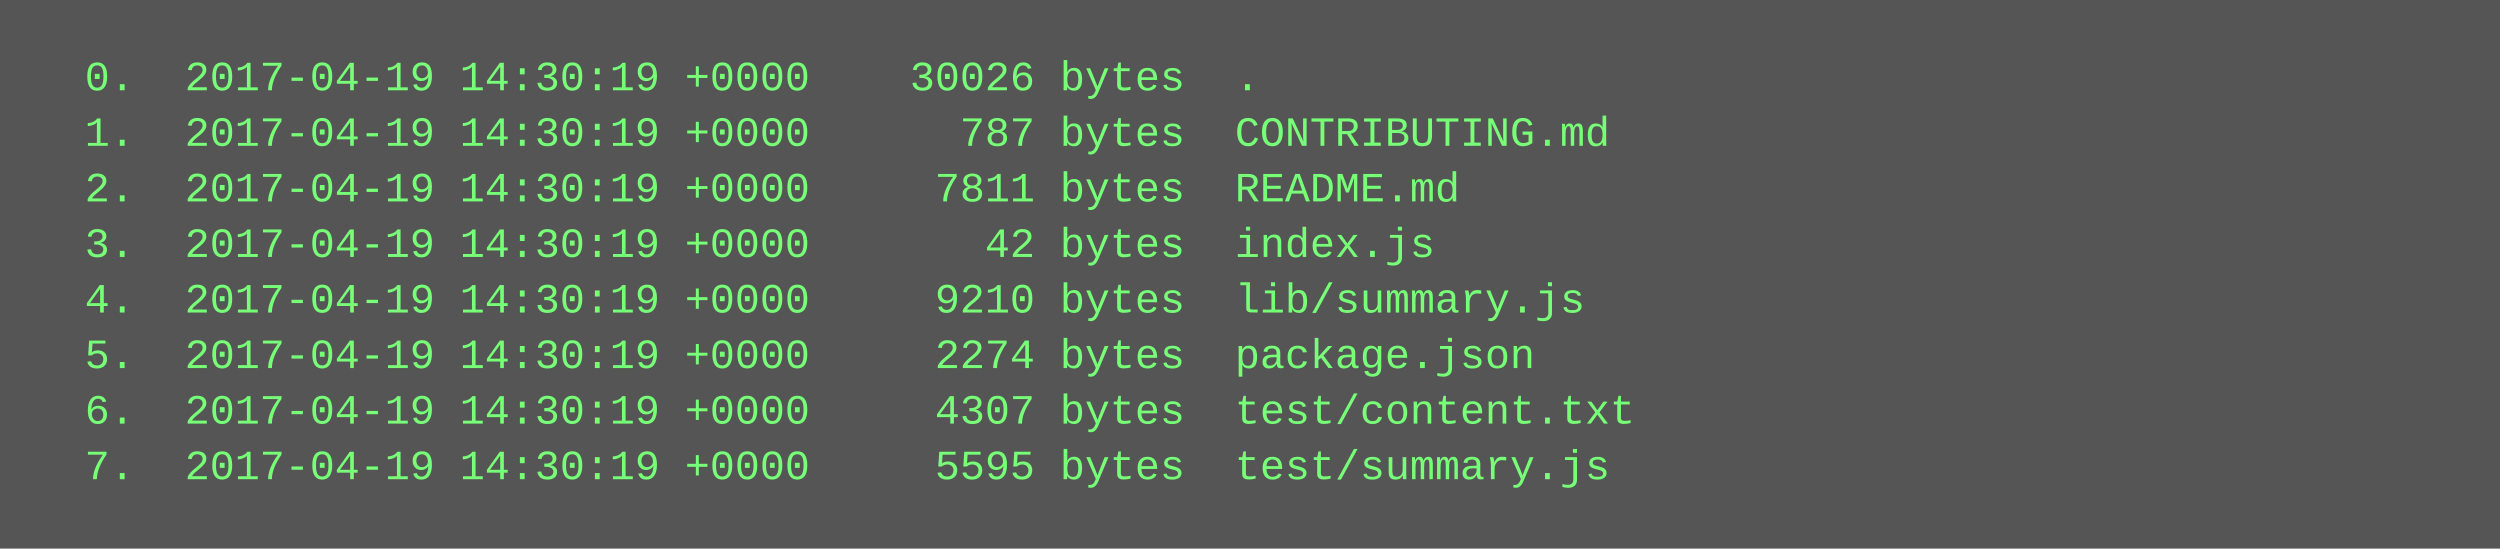
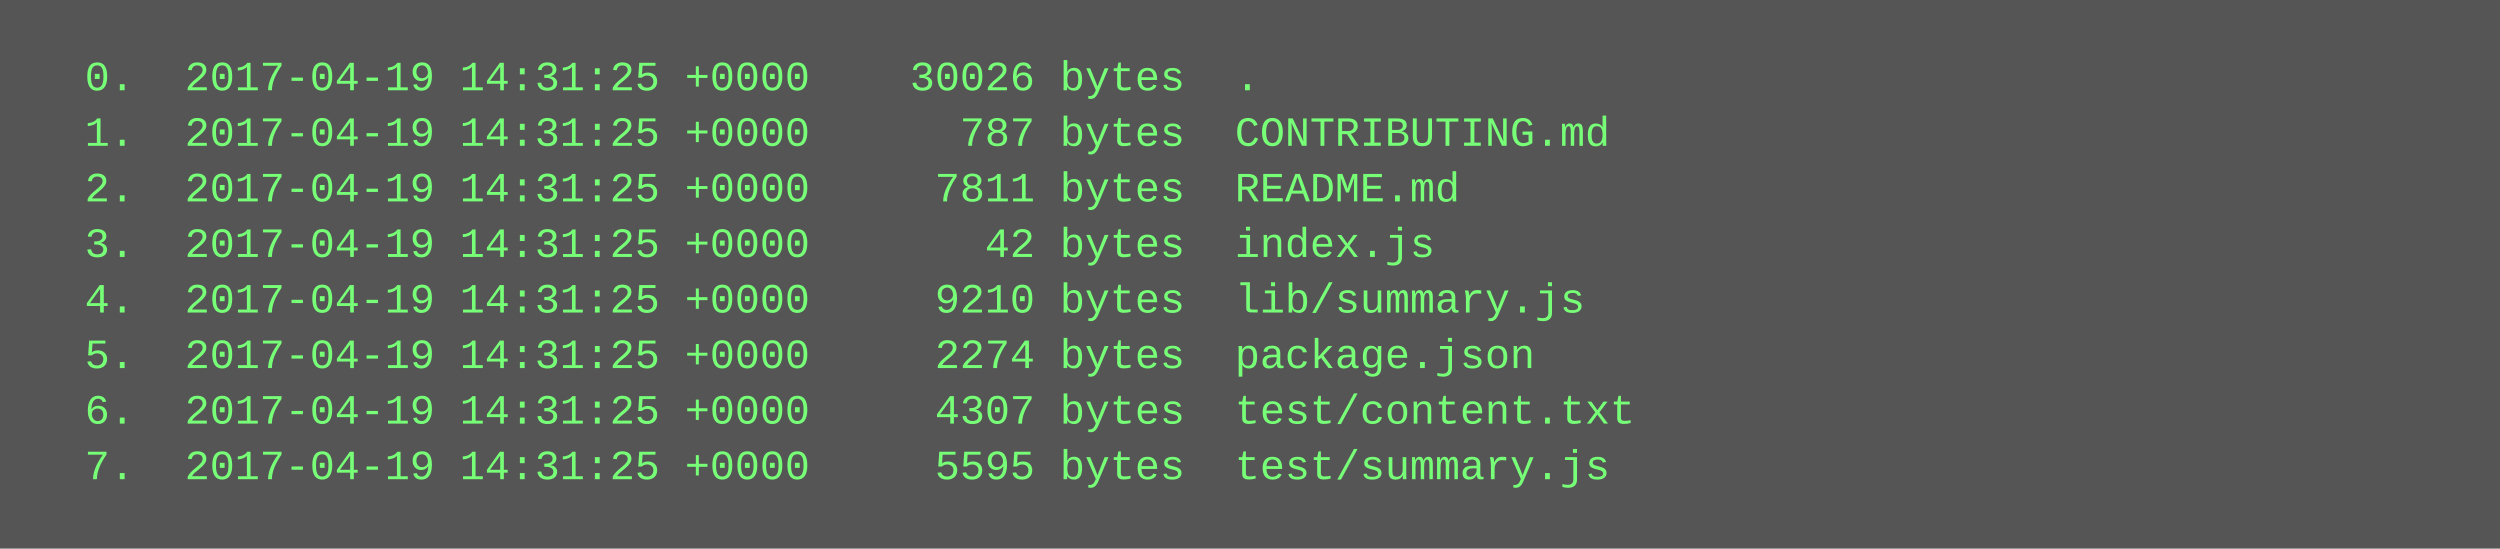
<svg xmlns="http://www.w3.org/2000/svg" height="158" width="720">
  <rect height="158" fill="#555" width="720" />
  <text fill="#7f7" font-family="Courier New" font-size="12" xml:space="preserve">
-     <tspan x="10" y="26">  0.  2017-04-19 14:30:19 +0000    30026 bytes  .</tspan>
-     <tspan x="10" y="42">  1.  2017-04-19 14:30:19 +0000      787 bytes  CONTRIBUTING.md</tspan>
-     <tspan x="10" y="58">  2.  2017-04-19 14:30:19 +0000     7811 bytes  README.md</tspan>
-     <tspan x="10" y="74">  3.  2017-04-19 14:30:19 +0000       42 bytes  index.js</tspan>
-     <tspan x="10" y="90">  4.  2017-04-19 14:30:19 +0000     9210 bytes  lib/summary.js</tspan>
-     <tspan x="10" y="106">  5.  2017-04-19 14:30:19 +0000     2274 bytes  package.json</tspan>
-     <tspan x="10" y="122">  6.  2017-04-19 14:30:19 +0000     4307 bytes  test/content.txt</tspan>
-     <tspan x="10" y="138">  7.  2017-04-19 14:30:19 +0000     5595 bytes  test/summary.js</tspan>
+     <tspan x="10" y="26">  0.  2017-04-19 14:31:25 +0000    30026 bytes  .</tspan>
+     <tspan x="10" y="42">  1.  2017-04-19 14:31:25 +0000      787 bytes  CONTRIBUTING.md</tspan>
+     <tspan x="10" y="58">  2.  2017-04-19 14:31:25 +0000     7811 bytes  README.md</tspan>
+     <tspan x="10" y="74">  3.  2017-04-19 14:31:25 +0000       42 bytes  index.js</tspan>
+     <tspan x="10" y="90">  4.  2017-04-19 14:31:25 +0000     9210 bytes  lib/summary.js</tspan>
+     <tspan x="10" y="106">  5.  2017-04-19 14:31:25 +0000     2274 bytes  package.json</tspan>
+     <tspan x="10" y="122">  6.  2017-04-19 14:31:25 +0000     4307 bytes  test/content.txt</tspan>
+     <tspan x="10" y="138">  7.  2017-04-19 14:31:25 +0000     5595 bytes  test/summary.js</tspan>
  </text>
</svg>
